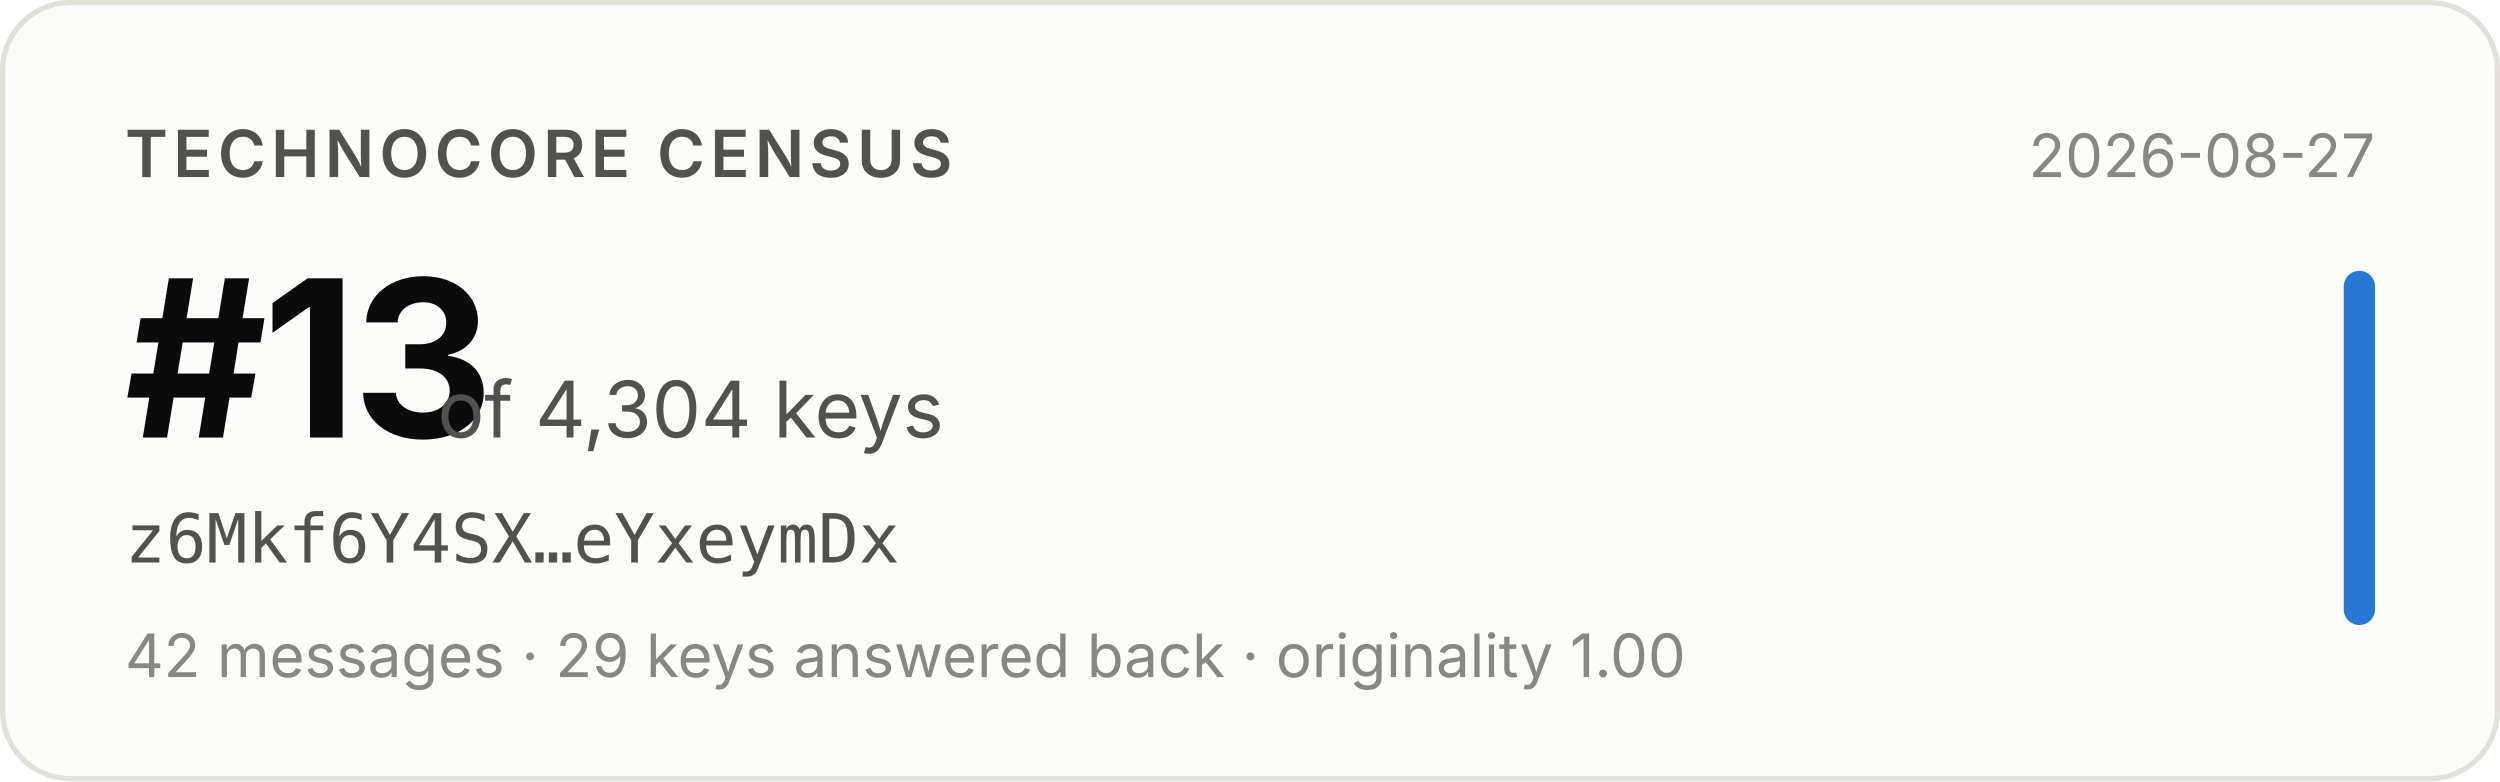
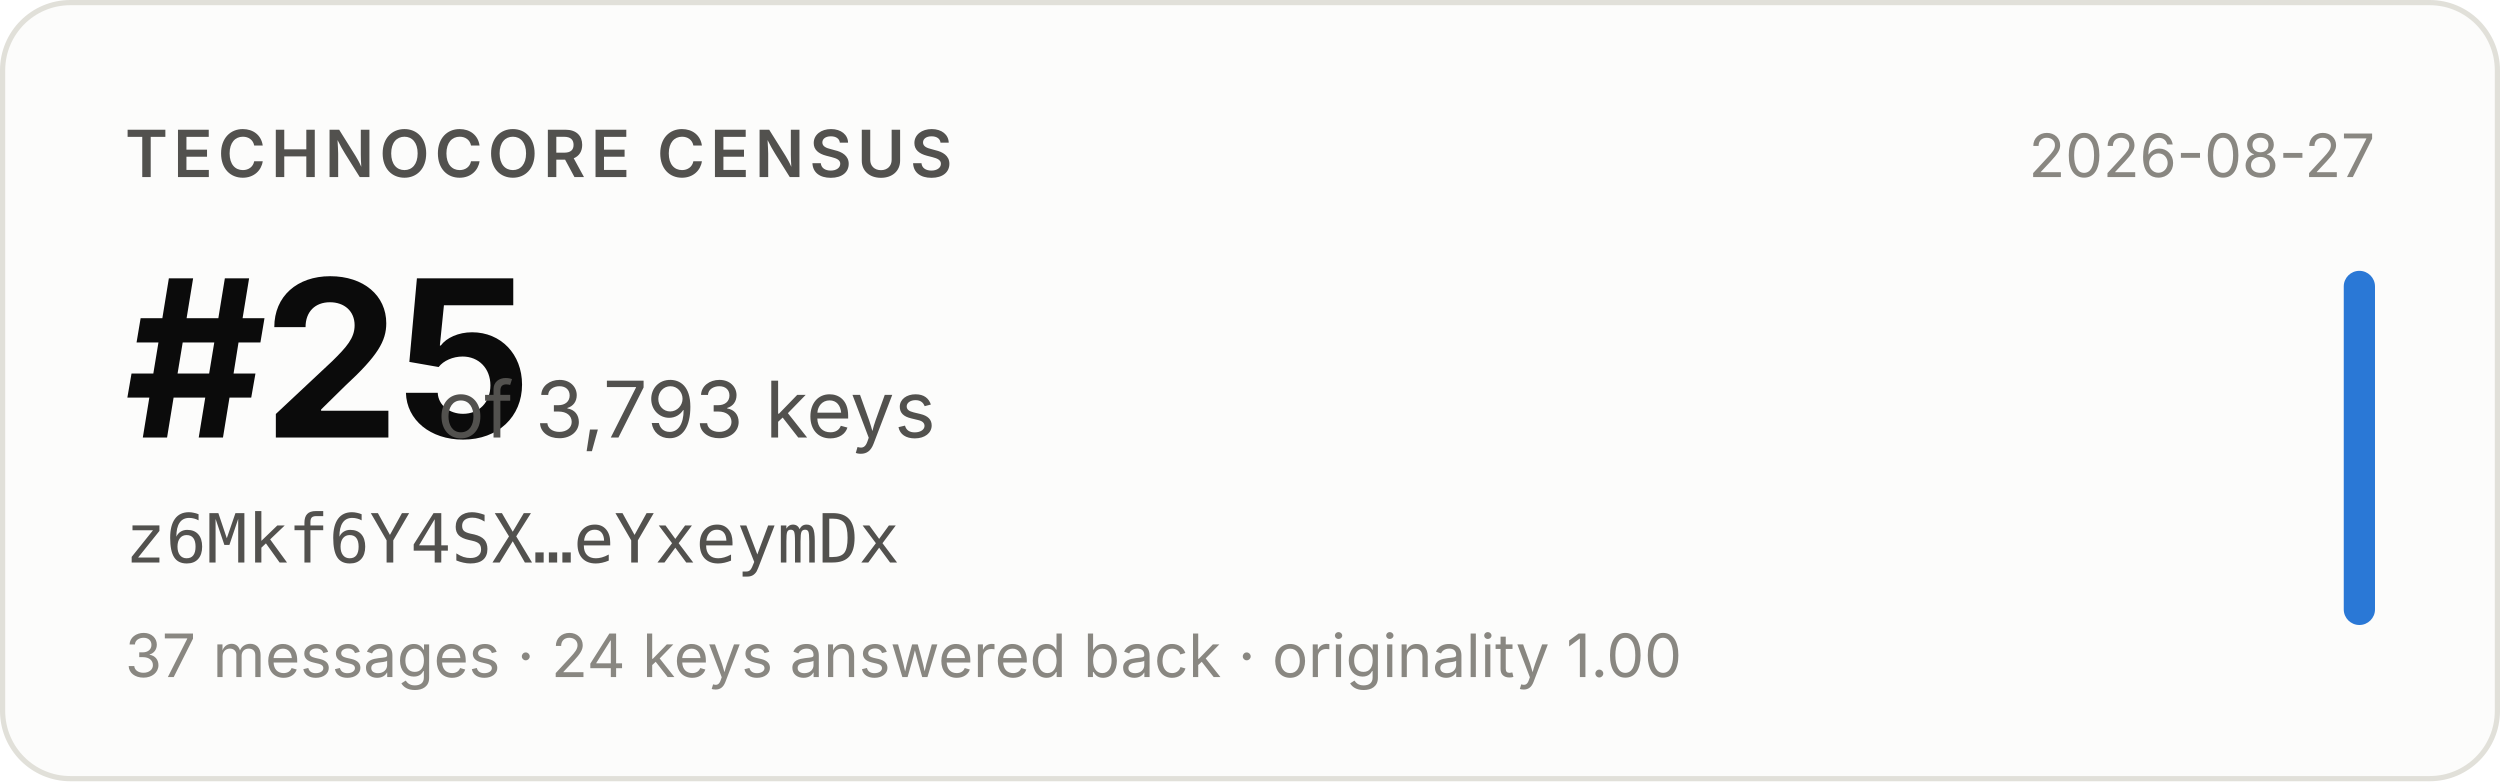
- <svg xmlns="http://www.w3.org/2000/svg" width="480" height="150" viewBox="0 0 480 150" role="img" aria-label="Technocore Census rank #13 of 4,304 keys for z6Mkf6Y4SX…eYxeymDx, snapshot 2026-08-27">
+ <svg xmlns="http://www.w3.org/2000/svg" width="480" height="150" viewBox="0 0 480 150" role="img" aria-label="Technocore Census rank #25 of 3,793 keys for z6Mkf6Y4SX…eYxeymDx, snapshot 2026-08-27">
  <rect x="0.5" y="0.5" width="479" height="149" rx="13" fill="#fcfcfb" stroke="#e1e0d9" />
  <g font-family="system-ui, -apple-system, 'Segoe UI', sans-serif">
    <text x="24" y="34" font-size="12.5" font-weight="600" fill="#52514e" letter-spacing="0.08em">TECHNOCORE CENSUS</text>
-     <text x="24" y="84" font-size="42" font-weight="650" fill="#0b0b0b" letter-spacing="-0.02em">#13</text>
-     <text x="84" y="84" font-size="15" fill="#52514e">of 4,304 keys</text>
+     <text x="24" y="84" font-size="42" font-weight="650" fill="#0b0b0b" letter-spacing="-0.02em">#25</text>
+     <text x="84" y="84" font-size="15" fill="#52514e">of 3,793 keys</text>
    <text x="24" y="108" font-size="13" fill="#52514e" font-family="ui-monospace, SFMono-Regular, Menlo, monospace">z6Mkf6Y4SX…eYxeymDx</text>
-     <text x="24" y="130" font-size="11.5" fill="#898781">42 messages · 29 keys answered back · originality 1.00</text>
+     <text x="24" y="130" font-size="11.5" fill="#898781">37 messages · 24 keys answered back · originality 1.00</text>
    <text x="456" y="34" font-size="11.5" fill="#898781" text-anchor="end">2026-08-27</text>
    <rect x="450" y="52" width="6" height="68" rx="3" fill="#2a78d6" />
  </g>
</svg>
